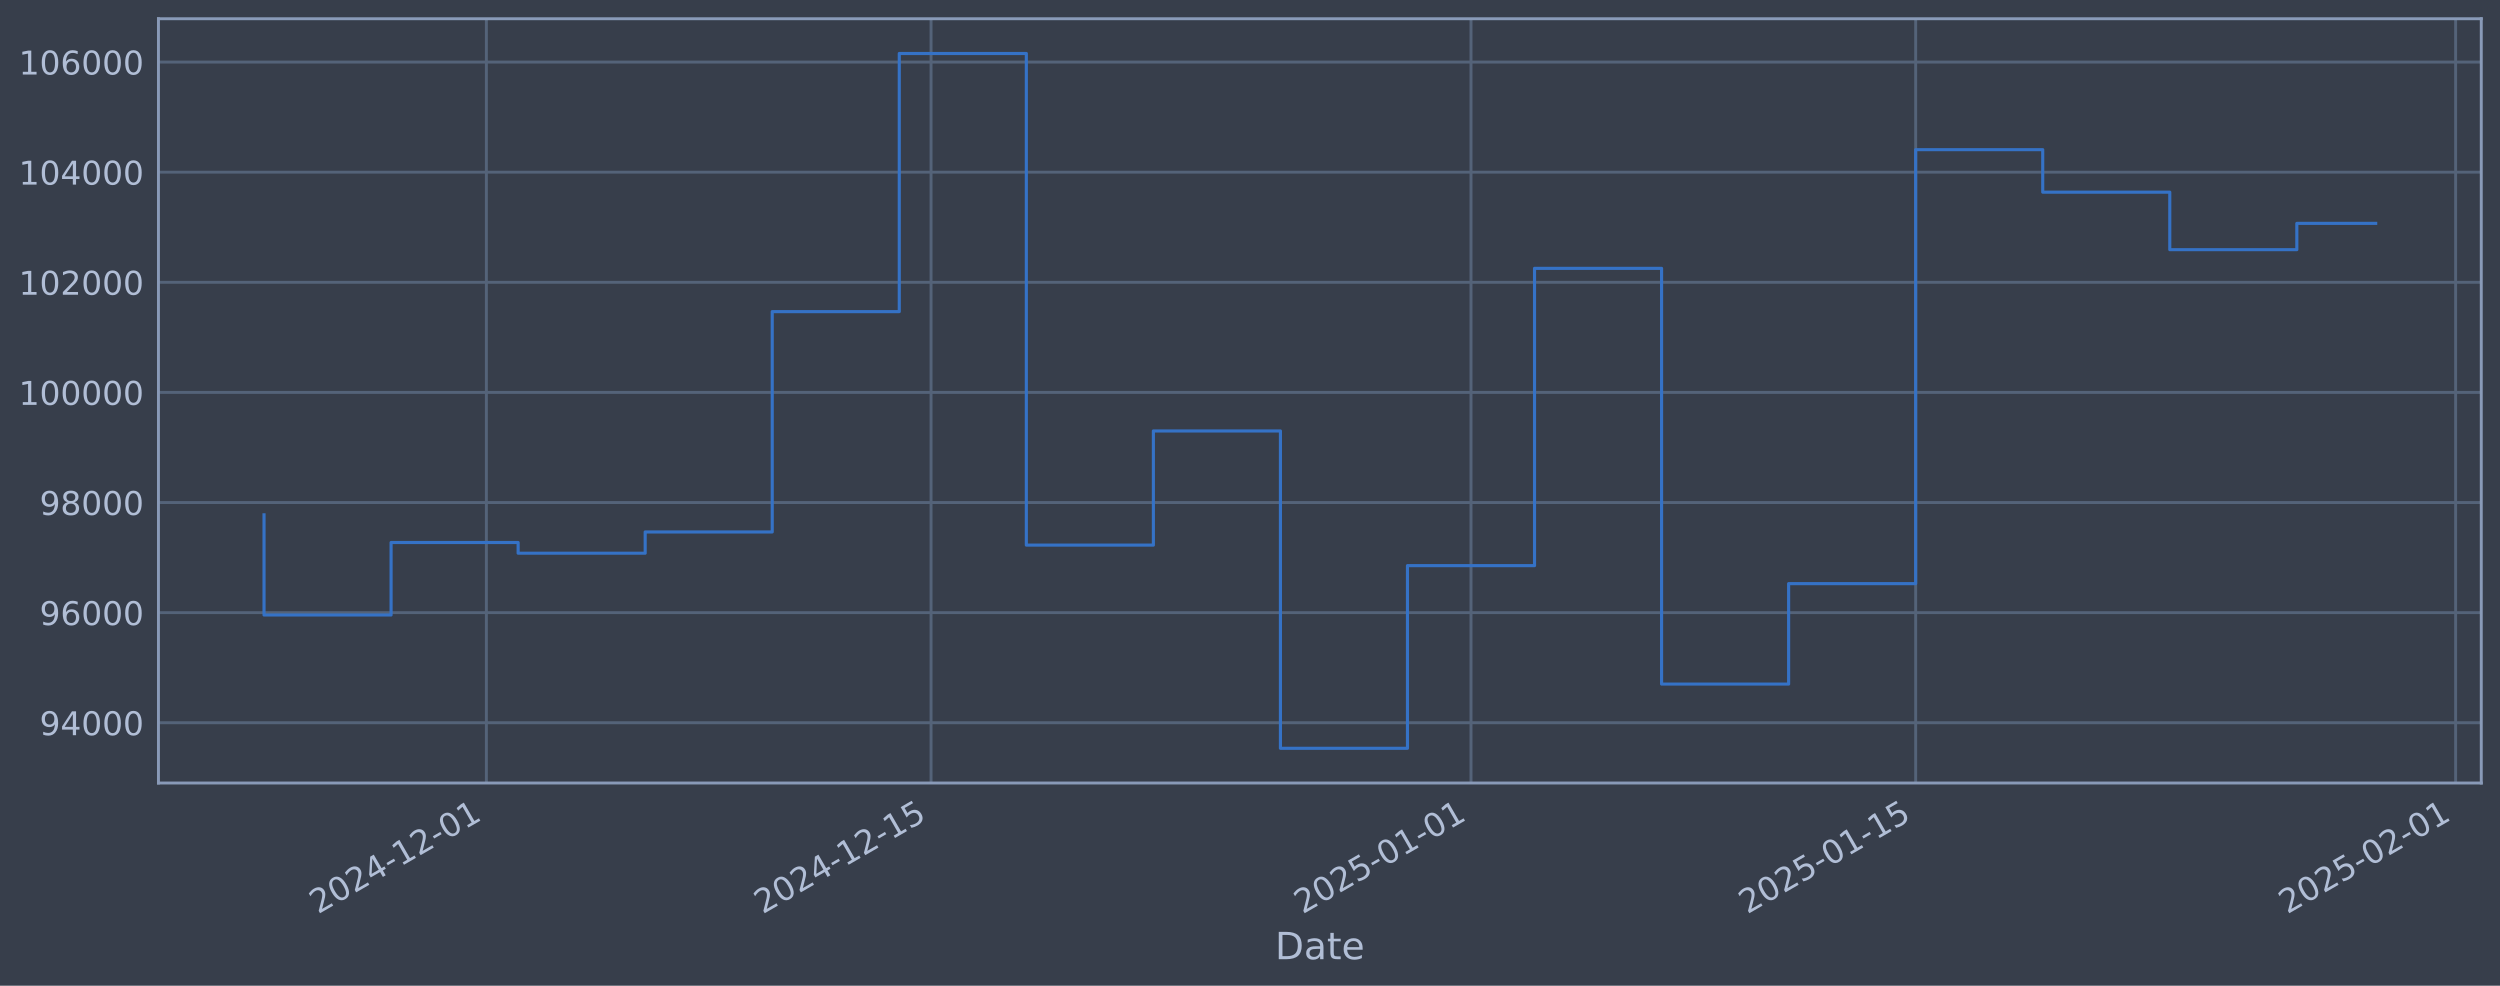
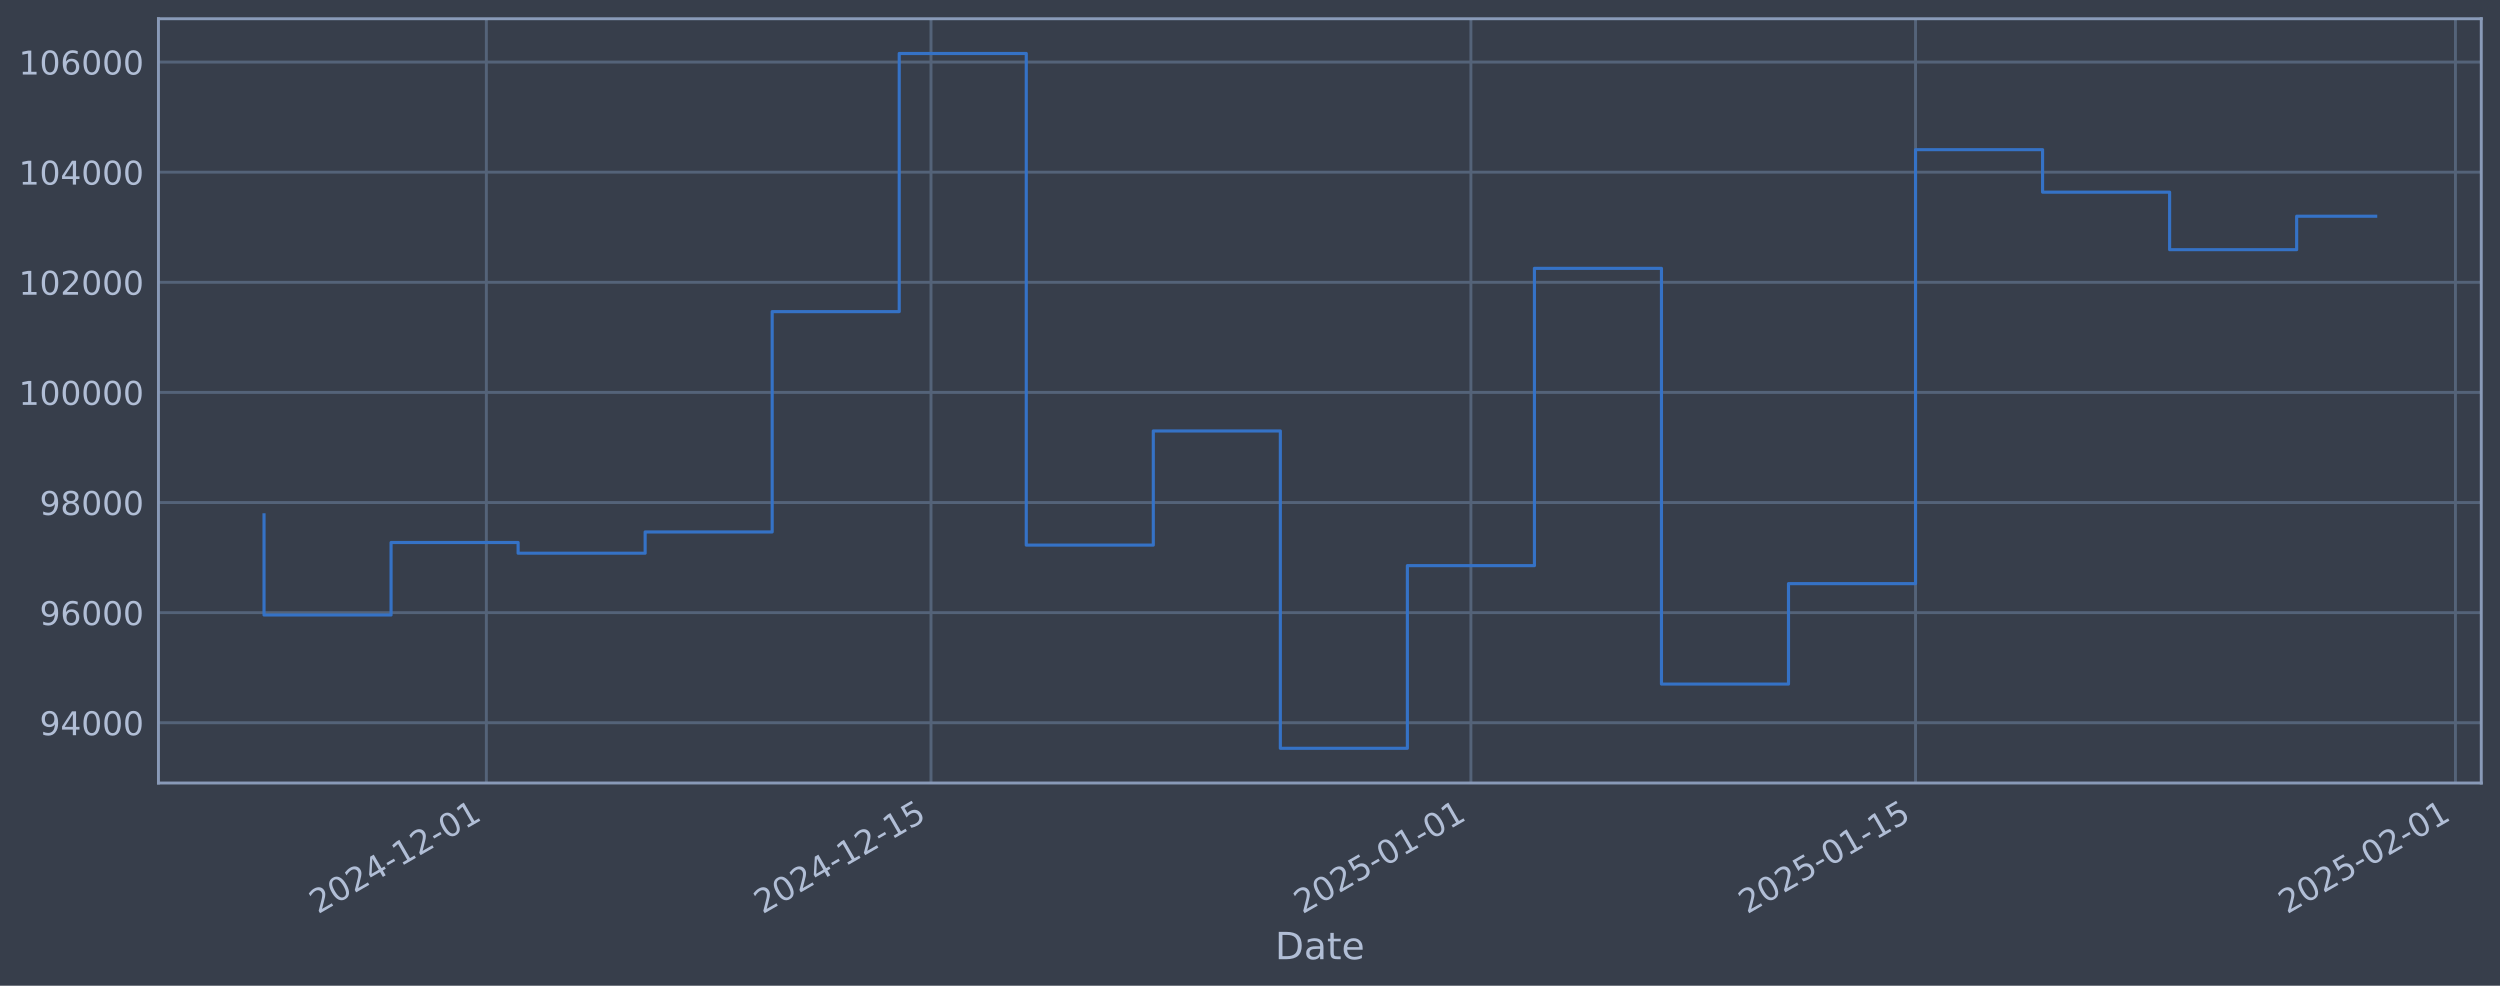
<svg xmlns="http://www.w3.org/2000/svg" xmlns:xlink="http://www.w3.org/1999/xlink" width="960.9pt" height="378.87pt" viewBox="0 0 960.9 378.87" version="1.1">
  <defs>
    <style type="text/css">*{stroke-linejoin: round; stroke-linecap: butt}</style>
  </defs>
  <g id="figure_1">
    <g id="patch_1">
      <path d="M 0 378.87  L 960.9 378.87  L 960.9 0  L 0 0  z " style="fill: #373e4b" />
    </g>
    <g id="axes_1">
      <g id="patch_2">
        <path d="M 60.901 300.96  L 953.701 300.96  L 953.701 7.2  L 60.901 7.2  z " style="fill: #373e4b" />
      </g>
      <g id="matplotlib.axis_1">
        <g id="xtick_1">
          <g id="line2d_1">
-             <path d="M 186.94 300.96  L 186.94 7.2  " clip-path="url(#pd0d64f2e4e)" style="fill: none; stroke: #546379; stroke-width: 1.12; stroke-linecap: square" />
+             <path d="M 186.933 300.96  L 186.933 7.2  " clip-path="url(#pd662a5ae02)" style="fill: none; stroke: #546379; stroke-width: 1.12; stroke-linecap: square" />
          </g>
          <g id="line2d_2" />
          <g id="text_1">
-             <g style="fill: #b1bed6" transform="translate(122.2142 351.4642) rotate(-30) scale(0.126 -0.126)">
+             <g style="fill: #b1bed6" transform="translate(122.2071 351.4642) rotate(-30) scale(0.126 -0.126)">
              <defs>
                <path id="DejaVuSans-32" d="M 1228 531  L 3431 531  L 3431 0  L 469 0  L 469 531  Q 828 903 1448 1529  Q 2069 2156 2228 2338  Q 2531 2678 2651 2914  Q 2772 3150 2772 3378  Q 2772 3750 2511 3984  Q 2250 4219 1831 4219  Q 1534 4219 1204 4116  Q 875 4013 500 3803  L 500 4441  Q 881 4594 1212 4672  Q 1544 4750 1819 4750  Q 2544 4750 2975 4387  Q 3406 4025 3406 3419  Q 3406 3131 3298 2873  Q 3191 2616 2906 2266  Q 2828 2175 2409 1742  Q 1991 1309 1228 531  z " transform="scale(0.015625)" />
                <path id="DejaVuSans-30" d="M 2034 4250  Q 1547 4250 1301 3770  Q 1056 3291 1056 2328  Q 1056 1369 1301 889  Q 1547 409 2034 409  Q 2525 409 2770 889  Q 3016 1369 3016 2328  Q 3016 3291 2770 3770  Q 2525 4250 2034 4250  z M 2034 4750  Q 2819 4750 3233 4129  Q 3647 3509 3647 2328  Q 3647 1150 3233 529  Q 2819 -91 2034 -91  Q 1250 -91 836 529  Q 422 1150 422 2328  Q 422 3509 836 4129  Q 1250 4750 2034 4750  z " transform="scale(0.015625)" />
                <path id="DejaVuSans-34" d="M 2419 4116  L 825 1625  L 2419 1625  L 2419 4116  z M 2253 4666  L 3047 4666  L 3047 1625  L 3713 1625  L 3713 1100  L 3047 1100  L 3047 0  L 2419 0  L 2419 1100  L 313 1100  L 313 1709  L 2253 4666  z " transform="scale(0.015625)" />
                <path id="DejaVuSans-2d" d="M 313 2009  L 1997 2009  L 1997 1497  L 313 1497  L 313 2009  z " transform="scale(0.015625)" />
                <path id="DejaVuSans-31" d="M 794 531  L 1825 531  L 1825 4091  L 703 3866  L 703 4441  L 1819 4666  L 2450 4666  L 2450 531  L 3481 531  L 3481 0  L 794 0  L 794 531  z " transform="scale(0.015625)" />
              </defs>
              <use xlink:href="#DejaVuSans-32" />
              <use xlink:href="#DejaVuSans-30" transform="translate(63.62305 0)" />
              <use xlink:href="#DejaVuSans-32" transform="translate(127.2461 0)" />
              <use xlink:href="#DejaVuSans-34" transform="translate(190.8691 0)" />
              <use xlink:href="#DejaVuSans-2d" transform="translate(254.4922 0)" />
              <use xlink:href="#DejaVuSans-31" transform="translate(290.5762 0)" />
              <use xlink:href="#DejaVuSans-32" transform="translate(354.1992 0)" />
              <use xlink:href="#DejaVuSans-2d" transform="translate(417.8223 0)" />
              <use xlink:href="#DejaVuSans-30" transform="translate(453.9062 0)" />
              <use xlink:href="#DejaVuSans-31" transform="translate(517.5293 0)" />
            </g>
          </g>
        </g>
        <g id="xtick_2">
          <g id="line2d_3">
-             <path d="M 357.855 300.96  L 357.855 7.2  " clip-path="url(#pd0d64f2e4e)" style="fill: none; stroke: #546379; stroke-width: 1.12; stroke-linecap: square" />
+             <path d="M 357.833 300.96  L 357.833 7.2  " clip-path="url(#pd662a5ae02)" style="fill: none; stroke: #546379; stroke-width: 1.12; stroke-linecap: square" />
          </g>
          <g id="line2d_4" />
          <g id="text_2">
-             <g style="fill: #b1bed6" transform="translate(293.1291 351.4642) rotate(-30) scale(0.126 -0.126)">
+             <g style="fill: #b1bed6" transform="translate(293.1076 351.4642) rotate(-30) scale(0.126 -0.126)">
              <defs>
                <path id="DejaVuSans-35" d="M 691 4666  L 3169 4666  L 3169 4134  L 1269 4134  L 1269 2991  Q 1406 3038 1543 3061  Q 1681 3084 1819 3084  Q 2600 3084 3056 2656  Q 3513 2228 3513 1497  Q 3513 744 3044 326  Q 2575 -91 1722 -91  Q 1428 -91 1123 -41  Q 819 9 494 109  L 494 744  Q 775 591 1075 516  Q 1375 441 1709 441  Q 2250 441 2565 725  Q 2881 1009 2881 1497  Q 2881 1984 2565 2268  Q 2250 2553 1709 2553  Q 1456 2553 1204 2497  Q 953 2441 691 2322  L 691 4666  z " transform="scale(0.015625)" />
              </defs>
              <use xlink:href="#DejaVuSans-32" />
              <use xlink:href="#DejaVuSans-30" transform="translate(63.62305 0)" />
              <use xlink:href="#DejaVuSans-32" transform="translate(127.2461 0)" />
              <use xlink:href="#DejaVuSans-34" transform="translate(190.8691 0)" />
              <use xlink:href="#DejaVuSans-2d" transform="translate(254.4922 0)" />
              <use xlink:href="#DejaVuSans-31" transform="translate(290.5762 0)" />
              <use xlink:href="#DejaVuSans-32" transform="translate(354.1992 0)" />
              <use xlink:href="#DejaVuSans-2d" transform="translate(417.8223 0)" />
              <use xlink:href="#DejaVuSans-31" transform="translate(453.9062 0)" />
              <use xlink:href="#DejaVuSans-35" transform="translate(517.5293 0)" />
            </g>
          </g>
        </g>
        <g id="xtick_3">
          <g id="line2d_5">
-             <path d="M 565.394 300.96  L 565.394 7.2  " clip-path="url(#pd0d64f2e4e)" style="fill: none; stroke: #546379; stroke-width: 1.12; stroke-linecap: square" />
+             <path d="M 565.355 300.96  L 565.355 7.2  " clip-path="url(#pd662a5ae02)" style="fill: none; stroke: #546379; stroke-width: 1.12; stroke-linecap: square" />
          </g>
          <g id="line2d_6" />
          <g id="text_3">
-             <g style="fill: #b1bed6" transform="translate(500.6686 351.4642) rotate(-30) scale(0.126 -0.126)">
+             <g style="fill: #b1bed6" transform="translate(500.6297 351.4642) rotate(-30) scale(0.126 -0.126)">
              <use xlink:href="#DejaVuSans-32" />
              <use xlink:href="#DejaVuSans-30" transform="translate(63.62305 0)" />
              <use xlink:href="#DejaVuSans-32" transform="translate(127.2461 0)" />
              <use xlink:href="#DejaVuSans-35" transform="translate(190.8691 0)" />
              <use xlink:href="#DejaVuSans-2d" transform="translate(254.4922 0)" />
              <use xlink:href="#DejaVuSans-30" transform="translate(290.5762 0)" />
              <use xlink:href="#DejaVuSans-31" transform="translate(354.1992 0)" />
              <use xlink:href="#DejaVuSans-2d" transform="translate(417.8223 0)" />
              <use xlink:href="#DejaVuSans-30" transform="translate(453.9062 0)" />
              <use xlink:href="#DejaVuSans-31" transform="translate(517.5293 0)" />
            </g>
          </g>
        </g>
        <g id="xtick_4">
          <g id="line2d_7">
-             <path d="M 736.309 300.96  L 736.309 7.2  " clip-path="url(#pd0d64f2e4e)" style="fill: none; stroke: #546379; stroke-width: 1.12; stroke-linecap: square" />
+             <path d="M 736.256 300.96  L 736.256 7.2  " clip-path="url(#pd662a5ae02)" style="fill: none; stroke: #546379; stroke-width: 1.12; stroke-linecap: square" />
          </g>
          <g id="line2d_8" />
          <g id="text_4">
-             <g style="fill: #b1bed6" transform="translate(671.5835 351.4642) rotate(-30) scale(0.126 -0.126)">
+             <g style="fill: #b1bed6" transform="translate(671.5302 351.4642) rotate(-30) scale(0.126 -0.126)">
              <use xlink:href="#DejaVuSans-32" />
              <use xlink:href="#DejaVuSans-30" transform="translate(63.62305 0)" />
              <use xlink:href="#DejaVuSans-32" transform="translate(127.2461 0)" />
              <use xlink:href="#DejaVuSans-35" transform="translate(190.8691 0)" />
              <use xlink:href="#DejaVuSans-2d" transform="translate(254.4922 0)" />
              <use xlink:href="#DejaVuSans-30" transform="translate(290.5762 0)" />
              <use xlink:href="#DejaVuSans-31" transform="translate(354.1992 0)" />
              <use xlink:href="#DejaVuSans-2d" transform="translate(417.8223 0)" />
              <use xlink:href="#DejaVuSans-31" transform="translate(453.9062 0)" />
              <use xlink:href="#DejaVuSans-35" transform="translate(517.5293 0)" />
            </g>
          </g>
        </g>
        <g id="xtick_5">
          <g id="line2d_9">
-             <path d="M 943.848 300.96  L 943.848 7.2  " clip-path="url(#pd0d64f2e4e)" style="fill: none; stroke: #546379; stroke-width: 1.12; stroke-linecap: square" />
+             <path d="M 943.778 300.96  L 943.778 7.2  " clip-path="url(#pd662a5ae02)" style="fill: none; stroke: #546379; stroke-width: 1.12; stroke-linecap: square" />
          </g>
          <g id="line2d_10" />
          <g id="text_5">
-             <g style="fill: #b1bed6" transform="translate(879.1229 351.4642) rotate(-30) scale(0.126 -0.126)">
+             <g style="fill: #b1bed6" transform="translate(879.0523 351.4642) rotate(-30) scale(0.126 -0.126)">
              <use xlink:href="#DejaVuSans-32" />
              <use xlink:href="#DejaVuSans-30" transform="translate(63.62305 0)" />
              <use xlink:href="#DejaVuSans-32" transform="translate(127.2461 0)" />
              <use xlink:href="#DejaVuSans-35" transform="translate(190.8691 0)" />
              <use xlink:href="#DejaVuSans-2d" transform="translate(254.4922 0)" />
              <use xlink:href="#DejaVuSans-30" transform="translate(290.5762 0)" />
              <use xlink:href="#DejaVuSans-32" transform="translate(354.1992 0)" />
              <use xlink:href="#DejaVuSans-2d" transform="translate(417.8223 0)" />
              <use xlink:href="#DejaVuSans-30" transform="translate(453.9062 0)" />
              <use xlink:href="#DejaVuSans-31" transform="translate(517.5293 0)" />
            </g>
          </g>
        </g>
        <g id="text_6">
          <g style="fill: #b1bed6" transform="translate(490.0914 368.6753) scale(0.144 -0.144)">
            <defs>
              <path id="DejaVuSans-44" d="M 1259 4147  L 1259 519  L 2022 519  Q 2988 519 3436 956  Q 3884 1394 3884 2338  Q 3884 3275 3436 3711  Q 2988 4147 2022 4147  L 1259 4147  z M 628 4666  L 1925 4666  Q 3281 4666 3915 4102  Q 4550 3538 4550 2338  Q 4550 1131 3912 565  Q 3275 0 1925 0  L 628 0  L 628 4666  z " transform="scale(0.015625)" />
              <path id="DejaVuSans-61" d="M 2194 1759  Q 1497 1759 1228 1600  Q 959 1441 959 1056  Q 959 750 1161 570  Q 1363 391 1709 391  Q 2188 391 2477 730  Q 2766 1069 2766 1631  L 2766 1759  L 2194 1759  z M 3341 1997  L 3341 0  L 2766 0  L 2766 531  Q 2569 213 2275 61  Q 1981 -91 1556 -91  Q 1019 -91 701 211  Q 384 513 384 1019  Q 384 1609 779 1909  Q 1175 2209 1959 2209  L 2766 2209  L 2766 2266  Q 2766 2663 2505 2880  Q 2244 3097 1772 3097  Q 1472 3097 1187 3025  Q 903 2953 641 2809  L 641 3341  Q 956 3463 1253 3523  Q 1550 3584 1831 3584  Q 2591 3584 2966 3190  Q 3341 2797 3341 1997  z " transform="scale(0.015625)" />
              <path id="DejaVuSans-74" d="M 1172 4494  L 1172 3500  L 2356 3500  L 2356 3053  L 1172 3053  L 1172 1153  Q 1172 725 1289 603  Q 1406 481 1766 481  L 2356 481  L 2356 0  L 1766 0  Q 1100 0 847 248  Q 594 497 594 1153  L 594 3053  L 172 3053  L 172 3500  L 594 3500  L 594 4494  L 1172 4494  z " transform="scale(0.015625)" />
              <path id="DejaVuSans-65" d="M 3597 1894  L 3597 1613  L 953 1613  Q 991 1019 1311 708  Q 1631 397 2203 397  Q 2534 397 2845 478  Q 3156 559 3463 722  L 3463 178  Q 3153 47 2828 -22  Q 2503 -91 2169 -91  Q 1331 -91 842 396  Q 353 884 353 1716  Q 353 2575 817 3079  Q 1281 3584 2069 3584  Q 2775 3584 3186 3129  Q 3597 2675 3597 1894  z M 3022 2063  Q 3016 2534 2758 2815  Q 2500 3097 2075 3097  Q 1594 3097 1305 2825  Q 1016 2553 972 2059  L 3022 2063  z " transform="scale(0.015625)" />
            </defs>
            <use xlink:href="#DejaVuSans-44" />
            <use xlink:href="#DejaVuSans-61" transform="translate(77.00195 0)" />
            <use xlink:href="#DejaVuSans-74" transform="translate(138.2812 0)" />
            <use xlink:href="#DejaVuSans-65" transform="translate(177.4902 0)" />
          </g>
        </g>
      </g>
      <g id="matplotlib.axis_2">
        <g id="ytick_1">
          <g id="line2d_11">
-             <path d="M 60.901 277.797  L 953.701 277.797  " clip-path="url(#pd0d64f2e4e)" style="fill: none; stroke: #546379; stroke-width: 1.12; stroke-linecap: square" />
+             <path d="M 60.901 277.797  L 953.701 277.797  " clip-path="url(#pd662a5ae02)" style="fill: none; stroke: #546379; stroke-width: 1.12; stroke-linecap: square" />
          </g>
          <g id="line2d_12" />
          <g id="text_7">
            <g style="fill: #b1bed6" transform="translate(15.21675 282.5841) scale(0.126 -0.126)">
              <defs>
                <path id="DejaVuSans-39" d="M 703 97  L 703 672  Q 941 559 1184 500  Q 1428 441 1663 441  Q 2288 441 2617 861  Q 2947 1281 2994 2138  Q 2813 1869 2534 1725  Q 2256 1581 1919 1581  Q 1219 1581 811 2004  Q 403 2428 403 3163  Q 403 3881 828 4315  Q 1253 4750 1959 4750  Q 2769 4750 3195 4129  Q 3622 3509 3622 2328  Q 3622 1225 3098 567  Q 2575 -91 1691 -91  Q 1453 -91 1209 -44  Q 966 3 703 97  z M 1959 2075  Q 2384 2075 2632 2365  Q 2881 2656 2881 3163  Q 2881 3666 2632 3958  Q 2384 4250 1959 4250  Q 1534 4250 1286 3958  Q 1038 3666 1038 3163  Q 1038 2656 1286 2365  Q 1534 2075 1959 2075  z " transform="scale(0.015625)" />
              </defs>
              <use xlink:href="#DejaVuSans-39" />
              <use xlink:href="#DejaVuSans-34" transform="translate(63.62305 0)" />
              <use xlink:href="#DejaVuSans-30" transform="translate(127.2461 0)" />
              <use xlink:href="#DejaVuSans-30" transform="translate(190.8691 0)" />
              <use xlink:href="#DejaVuSans-30" transform="translate(254.4922 0)" />
            </g>
          </g>
        </g>
        <g id="ytick_2">
          <g id="line2d_13">
-             <path d="M 60.901 235.473  L 953.701 235.473  " clip-path="url(#pd0d64f2e4e)" style="fill: none; stroke: #546379; stroke-width: 1.12; stroke-linecap: square" />
+             <path d="M 60.901 235.473  L 953.701 235.473  " clip-path="url(#pd662a5ae02)" style="fill: none; stroke: #546379; stroke-width: 1.12; stroke-linecap: square" />
          </g>
          <g id="line2d_14" />
          <g id="text_8">
            <g style="fill: #b1bed6" transform="translate(15.21675 240.2602) scale(0.126 -0.126)">
              <defs>
                <path id="DejaVuSans-36" d="M 2113 2584  Q 1688 2584 1439 2293  Q 1191 2003 1191 1497  Q 1191 994 1439 701  Q 1688 409 2113 409  Q 2538 409 2786 701  Q 3034 994 3034 1497  Q 3034 2003 2786 2293  Q 2538 2584 2113 2584  z M 3366 4563  L 3366 3988  Q 3128 4100 2886 4159  Q 2644 4219 2406 4219  Q 1781 4219 1451 3797  Q 1122 3375 1075 2522  Q 1259 2794 1537 2939  Q 1816 3084 2150 3084  Q 2853 3084 3261 2657  Q 3669 2231 3669 1497  Q 3669 778 3244 343  Q 2819 -91 2113 -91  Q 1303 -91 875 529  Q 447 1150 447 2328  Q 447 3434 972 4092  Q 1497 4750 2381 4750  Q 2619 4750 2861 4703  Q 3103 4656 3366 4563  z " transform="scale(0.015625)" />
              </defs>
              <use xlink:href="#DejaVuSans-39" />
              <use xlink:href="#DejaVuSans-36" transform="translate(63.62305 0)" />
              <use xlink:href="#DejaVuSans-30" transform="translate(127.2461 0)" />
              <use xlink:href="#DejaVuSans-30" transform="translate(190.8691 0)" />
              <use xlink:href="#DejaVuSans-30" transform="translate(254.4922 0)" />
            </g>
          </g>
        </g>
        <g id="ytick_3">
          <g id="line2d_15">
-             <path d="M 60.901 193.149  L 953.701 193.149  " clip-path="url(#pd0d64f2e4e)" style="fill: none; stroke: #546379; stroke-width: 1.12; stroke-linecap: square" />
+             <path d="M 60.901 193.149  L 953.701 193.149  " clip-path="url(#pd662a5ae02)" style="fill: none; stroke: #546379; stroke-width: 1.12; stroke-linecap: square" />
          </g>
          <g id="line2d_16" />
          <g id="text_9">
            <g style="fill: #b1bed6" transform="translate(15.21675 197.9364) scale(0.126 -0.126)">
              <defs>
                <path id="DejaVuSans-38" d="M 2034 2216  Q 1584 2216 1326 1975  Q 1069 1734 1069 1313  Q 1069 891 1326 650  Q 1584 409 2034 409  Q 2484 409 2743 651  Q 3003 894 3003 1313  Q 3003 1734 2745 1975  Q 2488 2216 2034 2216  z M 1403 2484  Q 997 2584 770 2862  Q 544 3141 544 3541  Q 544 4100 942 4425  Q 1341 4750 2034 4750  Q 2731 4750 3128 4425  Q 3525 4100 3525 3541  Q 3525 3141 3298 2862  Q 3072 2584 2669 2484  Q 3125 2378 3379 2068  Q 3634 1759 3634 1313  Q 3634 634 3220 271  Q 2806 -91 2034 -91  Q 1263 -91 848 271  Q 434 634 434 1313  Q 434 1759 690 2068  Q 947 2378 1403 2484  z M 1172 3481  Q 1172 3119 1398 2916  Q 1625 2713 2034 2713  Q 2441 2713 2670 2916  Q 2900 3119 2900 3481  Q 2900 3844 2670 4047  Q 2441 4250 2034 4250  Q 1625 4250 1398 4047  Q 1172 3844 1172 3481  z " transform="scale(0.015625)" />
              </defs>
              <use xlink:href="#DejaVuSans-39" />
              <use xlink:href="#DejaVuSans-38" transform="translate(63.62305 0)" />
              <use xlink:href="#DejaVuSans-30" transform="translate(127.2461 0)" />
              <use xlink:href="#DejaVuSans-30" transform="translate(190.8691 0)" />
              <use xlink:href="#DejaVuSans-30" transform="translate(254.4922 0)" />
            </g>
          </g>
        </g>
        <g id="ytick_4">
          <g id="line2d_17">
-             <path d="M 60.901 150.826  L 953.701 150.826  " clip-path="url(#pd0d64f2e4e)" style="fill: none; stroke: #546379; stroke-width: 1.12; stroke-linecap: square" />
+             <path d="M 60.901 150.826  L 953.701 150.826  " clip-path="url(#pd662a5ae02)" style="fill: none; stroke: #546379; stroke-width: 1.12; stroke-linecap: square" />
          </g>
          <g id="line2d_18" />
          <g id="text_10">
            <g style="fill: #b1bed6" transform="translate(7.2 155.6126) scale(0.126 -0.126)">
              <use xlink:href="#DejaVuSans-31" />
              <use xlink:href="#DejaVuSans-30" transform="translate(63.62305 0)" />
              <use xlink:href="#DejaVuSans-30" transform="translate(127.2461 0)" />
              <use xlink:href="#DejaVuSans-30" transform="translate(190.8691 0)" />
              <use xlink:href="#DejaVuSans-30" transform="translate(254.4922 0)" />
              <use xlink:href="#DejaVuSans-30" transform="translate(318.1152 0)" />
            </g>
          </g>
        </g>
        <g id="ytick_5">
          <g id="line2d_19">
-             <path d="M 60.901 108.502  L 953.701 108.502  " clip-path="url(#pd0d64f2e4e)" style="fill: none; stroke: #546379; stroke-width: 1.12; stroke-linecap: square" />
+             <path d="M 60.901 108.502  L 953.701 108.502  " clip-path="url(#pd662a5ae02)" style="fill: none; stroke: #546379; stroke-width: 1.12; stroke-linecap: square" />
          </g>
          <g id="line2d_20" />
          <g id="text_11">
            <g style="fill: #b1bed6" transform="translate(7.2 113.2888) scale(0.126 -0.126)">
              <use xlink:href="#DejaVuSans-31" />
              <use xlink:href="#DejaVuSans-30" transform="translate(63.62305 0)" />
              <use xlink:href="#DejaVuSans-32" transform="translate(127.2461 0)" />
              <use xlink:href="#DejaVuSans-30" transform="translate(190.8691 0)" />
              <use xlink:href="#DejaVuSans-30" transform="translate(254.4922 0)" />
              <use xlink:href="#DejaVuSans-30" transform="translate(318.1152 0)" />
            </g>
          </g>
        </g>
        <g id="ytick_6">
          <g id="line2d_21">
-             <path d="M 60.901 66.178  L 953.701 66.178  " clip-path="url(#pd0d64f2e4e)" style="fill: none; stroke: #546379; stroke-width: 1.12; stroke-linecap: square" />
+             <path d="M 60.901 66.178  L 953.701 66.178  " clip-path="url(#pd662a5ae02)" style="fill: none; stroke: #546379; stroke-width: 1.12; stroke-linecap: square" />
          </g>
          <g id="line2d_22" />
          <g id="text_12">
            <g style="fill: #b1bed6" transform="translate(7.2 70.96502) scale(0.126 -0.126)">
              <use xlink:href="#DejaVuSans-31" />
              <use xlink:href="#DejaVuSans-30" transform="translate(63.62305 0)" />
              <use xlink:href="#DejaVuSans-34" transform="translate(127.2461 0)" />
              <use xlink:href="#DejaVuSans-30" transform="translate(190.8691 0)" />
              <use xlink:href="#DejaVuSans-30" transform="translate(254.4922 0)" />
              <use xlink:href="#DejaVuSans-30" transform="translate(318.1152 0)" />
            </g>
          </g>
        </g>
        <g id="ytick_7">
          <g id="line2d_23">
-             <path d="M 60.901 23.854  L 953.701 23.854  " clip-path="url(#pd0d64f2e4e)" style="fill: none; stroke: #546379; stroke-width: 1.12; stroke-linecap: square" />
+             <path d="M 60.901 23.854  L 953.701 23.854  " clip-path="url(#pd662a5ae02)" style="fill: none; stroke: #546379; stroke-width: 1.12; stroke-linecap: square" />
          </g>
          <g id="line2d_24" />
          <g id="text_13">
            <g style="fill: #b1bed6" transform="translate(7.2 28.64121) scale(0.126 -0.126)">
              <use xlink:href="#DejaVuSans-31" />
              <use xlink:href="#DejaVuSans-30" transform="translate(63.62305 0)" />
              <use xlink:href="#DejaVuSans-36" transform="translate(127.2461 0)" />
              <use xlink:href="#DejaVuSans-30" transform="translate(190.8691 0)" />
              <use xlink:href="#DejaVuSans-30" transform="translate(254.4922 0)" />
              <use xlink:href="#DejaVuSans-30" transform="translate(318.1152 0)" />
            </g>
          </g>
        </g>
      </g>
      <g id="line2d_25">
-         <path d="M 101.482 197.87  L 101.482 236.383  L 150.315 236.383  L 150.315 208.521  L 199.148 208.521  L 199.148 212.628  L 247.981 212.628  L 247.981 204.459  L 296.814 204.459  L 296.814 119.77  L 345.646 119.77  L 345.646 20.553  L 394.479 20.553  L 394.479 209.517  L 443.312 209.517  L 443.312 165.636  L 492.145 165.636  L 492.145 287.607  L 540.978 287.607  L 540.978 217.409  L 589.811 217.409  L 589.811 103.141  L 638.643 103.141  L 638.643 262.927  L 687.476 262.927  L 687.476 224.318  L 736.309 224.318  L 736.309 57.525  L 785.142 57.525  L 785.142 73.859  L 833.975 73.859  L 833.975 95.961  L 882.807 95.961  L 882.807 85.86  L 913.119 85.86  " clip-path="url(#pd0d64f2e4e)" style="fill: none; stroke: #3572c6; stroke-width: 1.2; stroke-linecap: square" />
+         <path d="M 101.482 197.87  L 101.482 236.383  L 150.311 236.383  L 150.311 208.521  L 199.14 208.521  L 199.14 212.628  L 247.968 212.628  L 247.968 204.459  L 296.797 204.459  L 296.797 119.77  L 345.626 119.77  L 345.626 20.553  L 394.455 20.553  L 394.455 209.517  L 443.283 209.517  L 443.283 165.636  L 492.112 165.636  L 492.112 287.607  L 540.941 287.607  L 540.941 217.409  L 589.77 217.409  L 589.77 103.141  L 638.598 103.141  L 638.598 262.927  L 687.427 262.927  L 687.427 224.318  L 736.256 224.318  L 736.256 57.525  L 785.084 57.525  L 785.084 73.859  L 833.913 73.859  L 833.913 95.961  L 882.742 95.961  L 882.742 83.116  L 913.119 83.116  " clip-path="url(#pd662a5ae02)" style="fill: none; stroke: #3572c6; stroke-width: 1.2; stroke-linecap: square" />
      </g>
      <g id="patch_3">
        <path d="M 60.901 300.96  L 60.901 7.2  " style="fill: none; stroke: #899ab8; stroke-width: 1.12; stroke-linejoin: miter; stroke-linecap: square" />
      </g>
      <g id="patch_4">
        <path d="M 953.701 300.96  L 953.701 7.2  " style="fill: none; stroke: #899ab8; stroke-width: 1.12; stroke-linejoin: miter; stroke-linecap: square" />
      </g>
      <g id="patch_5">
        <path d="M 60.901 300.96  L 953.701 300.96  " style="fill: none; stroke: #899ab8; stroke-width: 1.12; stroke-linejoin: miter; stroke-linecap: square" />
      </g>
      <g id="patch_6">
        <path d="M 60.901 7.2  L 953.701 7.2  " style="fill: none; stroke: #899ab8; stroke-width: 1.12; stroke-linejoin: miter; stroke-linecap: square" />
      </g>
    </g>
  </g>
  <defs>
-     <clipPath id="pd0d64f2e4e">
+     <clipPath id="pd662a5ae02">
      <rect x="60.901" y="7.2" width="892.8" height="293.76" />
    </clipPath>
  </defs>
</svg>
